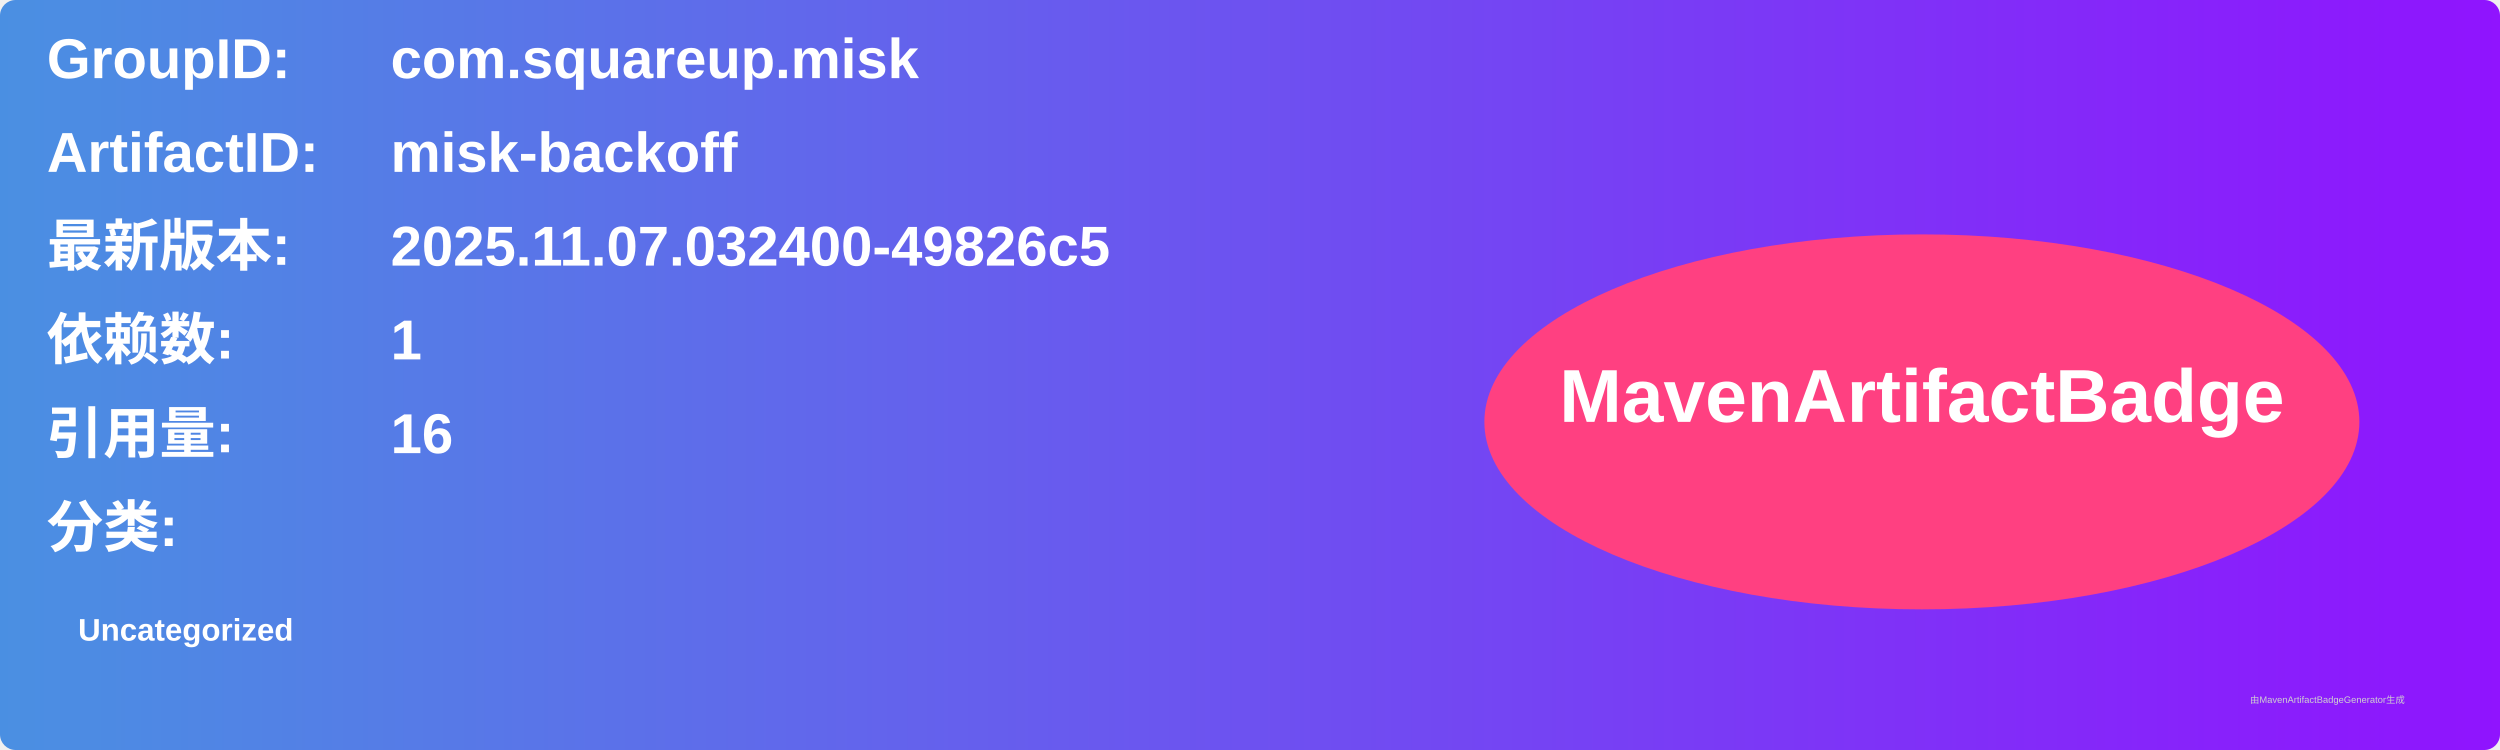
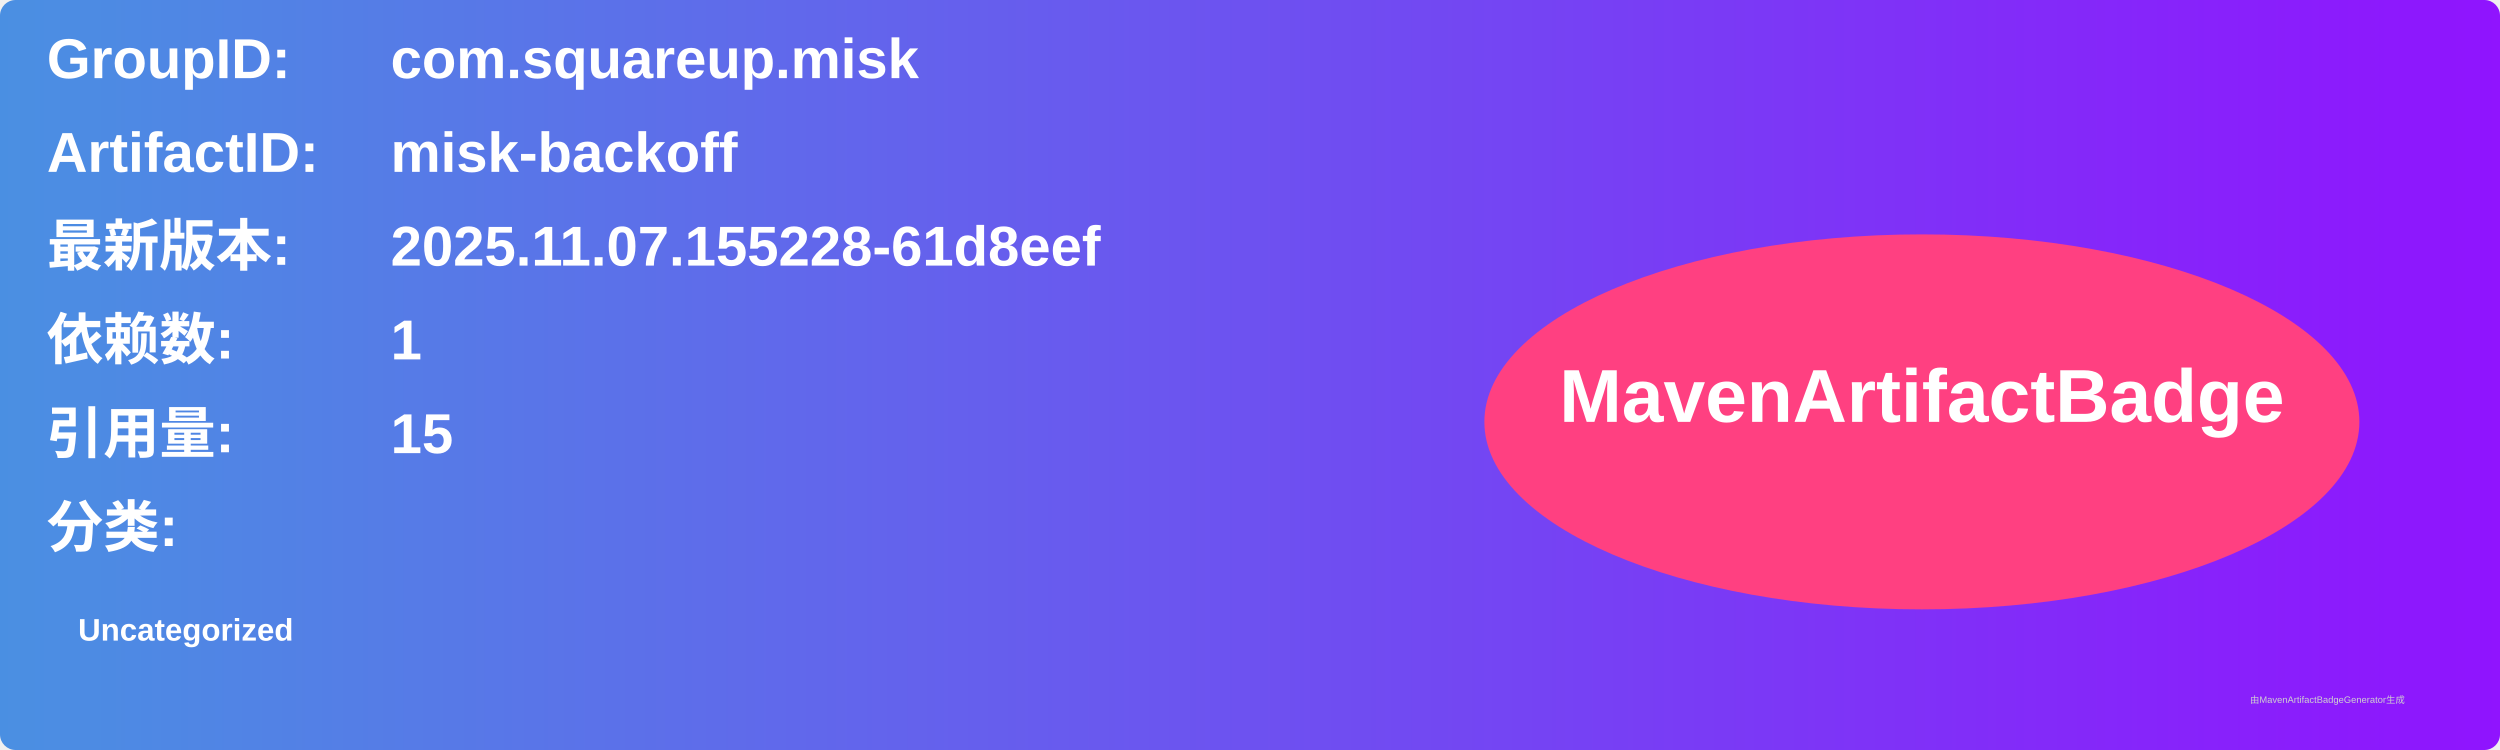
<svg xmlns="http://www.w3.org/2000/svg" width="800" height="240" viewBox="0 0 800 240">
  <linearGradient id="grad" x1="0%" y1="0%" x2="100%" y2="0%">
    <stop offset="0%" stop-color="#4a90e2" />
    <stop offset="100%" stop-color="#9013fe" />
  </linearGradient>
  <rect width="100%" height="100%" rx="5" ry="5" fill="url(#grad)" />
  <g transform="translate(15, 15)">
    <text x="0" y="10" font-family="Arial" font-size="18" fill="white" font-weight="bold" width="260">GroupID:</text>
    <text x="110" y="10" font-family="Arial" font-size="18" fill="white" font-weight="bold" width="460">com.squareup.misk</text>
    <text x="0" y="40" font-family="Arial" font-size="18" fill="white" font-weight="bold" width="260">ArtifactID:</text>
    <text x="110" y="40" font-family="Arial" font-size="18" fill="white" font-weight="bold" width="460">misk-backoff</text>
    <text x="0" y="70" font-family="Arial" font-size="18" fill="white" font-weight="bold">最新版本:</text>
    <text x="110" y="70" font-family="Arial" font-size="18" fill="white" font-weight="bold">
-       <tspan font-weight="bold">2025.11.07.032400-49826c5</tspan>
+       <tspan font-weight="bold">2025.11.07.155228-61d8eef</tspan>
    </text>
    <text x="0" y="100" font-family="Arial" font-size="18" fill="white" font-weight="bold">依赖数: </text>
    <text x="110" y="100" font-family="Arial" font-size="18" fill="white">
      <tspan font-weight="bold">1</tspan>
    </text>
    <text x="0" y="130" font-family="Arial" font-size="18" fill="white" font-weight="bold">引用量: </text>
    <text x="110" y="130" font-family="Arial" font-size="18" fill="white">
-       <tspan font-weight="bold">16</tspan>
+       <tspan font-weight="bold">15</tspan>
    </text>
    <text x="0" y="160" font-family="Arial" font-size="18" fill="white" font-weight="bold">分类:</text>
    <text x="10" y="190" font-family="Arial" font-size="10" fill="white">
      <tspan font-weight="bold">Uncategorized</tspan>
    </text>
    <ellipse cx="600" cy="120" rx="140" ry="60" fill="#ff4081" />
    <text x="600" y="120" text-anchor="middle" font-family="Arial" font-size="24" fill="white" font-weight="bold">MavenArtifactBadge</text>
  </g>
  <text x="720" y="225" font-family="Arial" font-size="3" fill="#d0d0d0">由MavenArtifactBadgeGenerator生成</text>
</svg>
